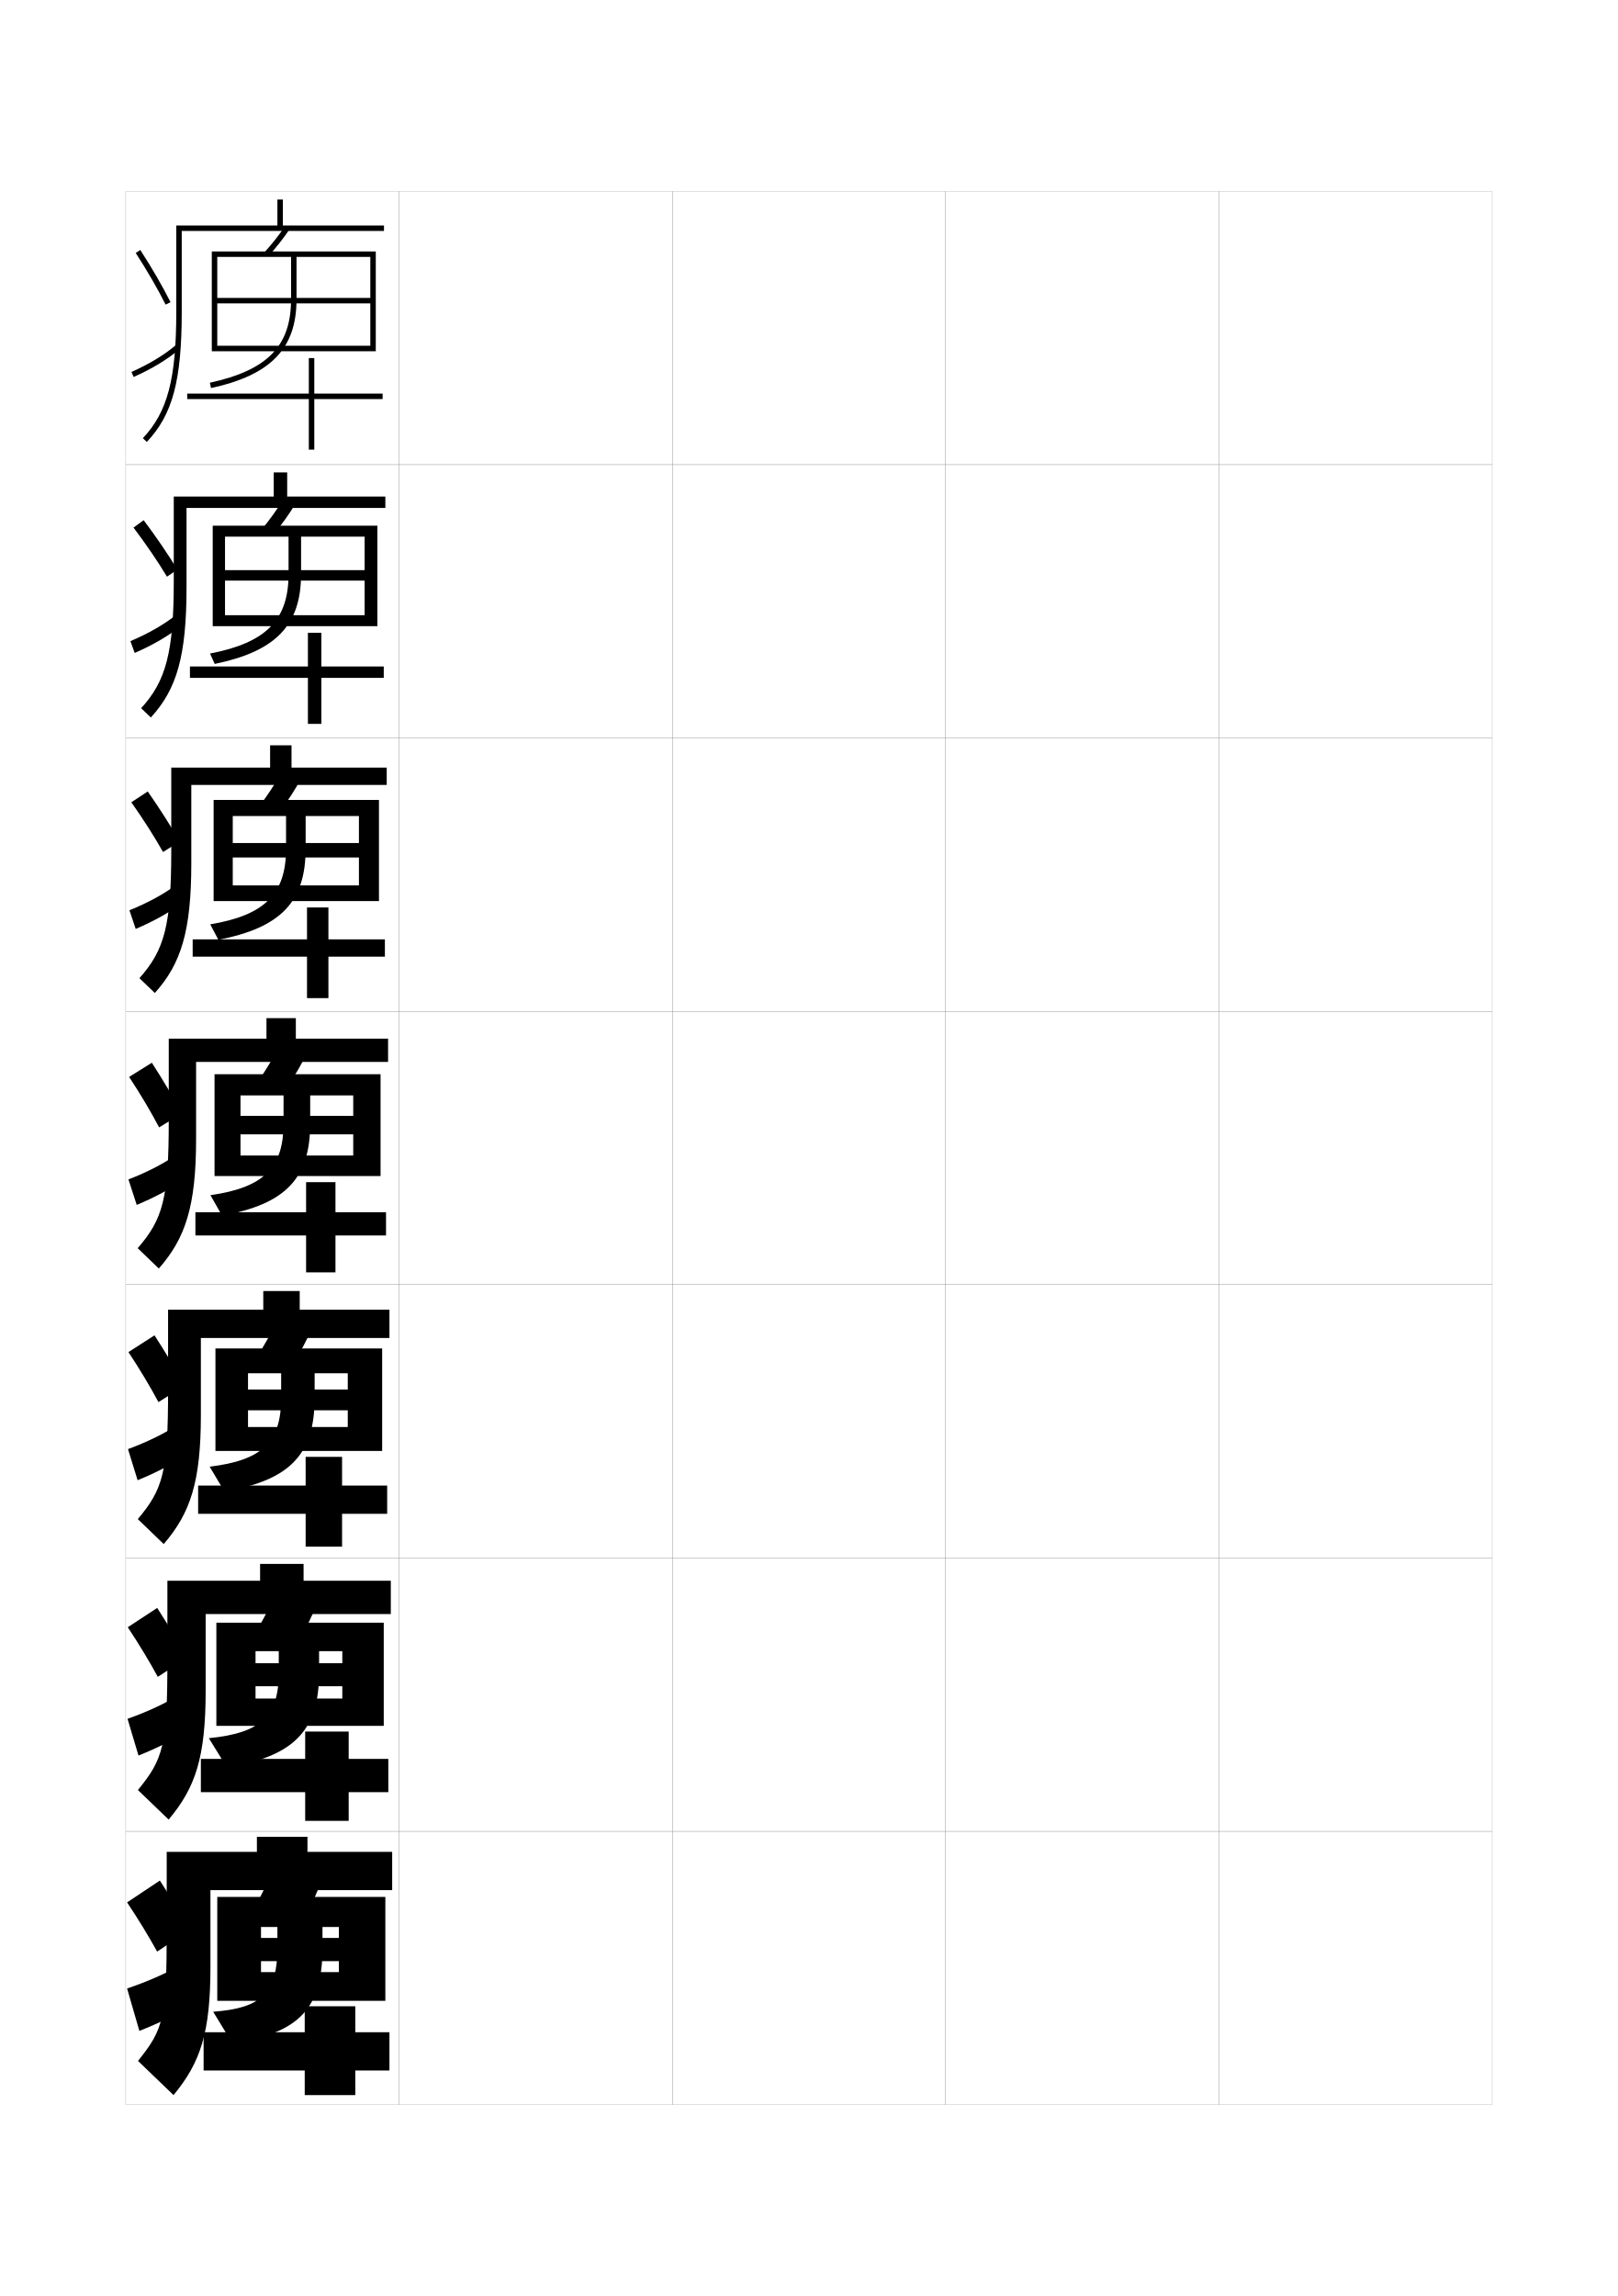
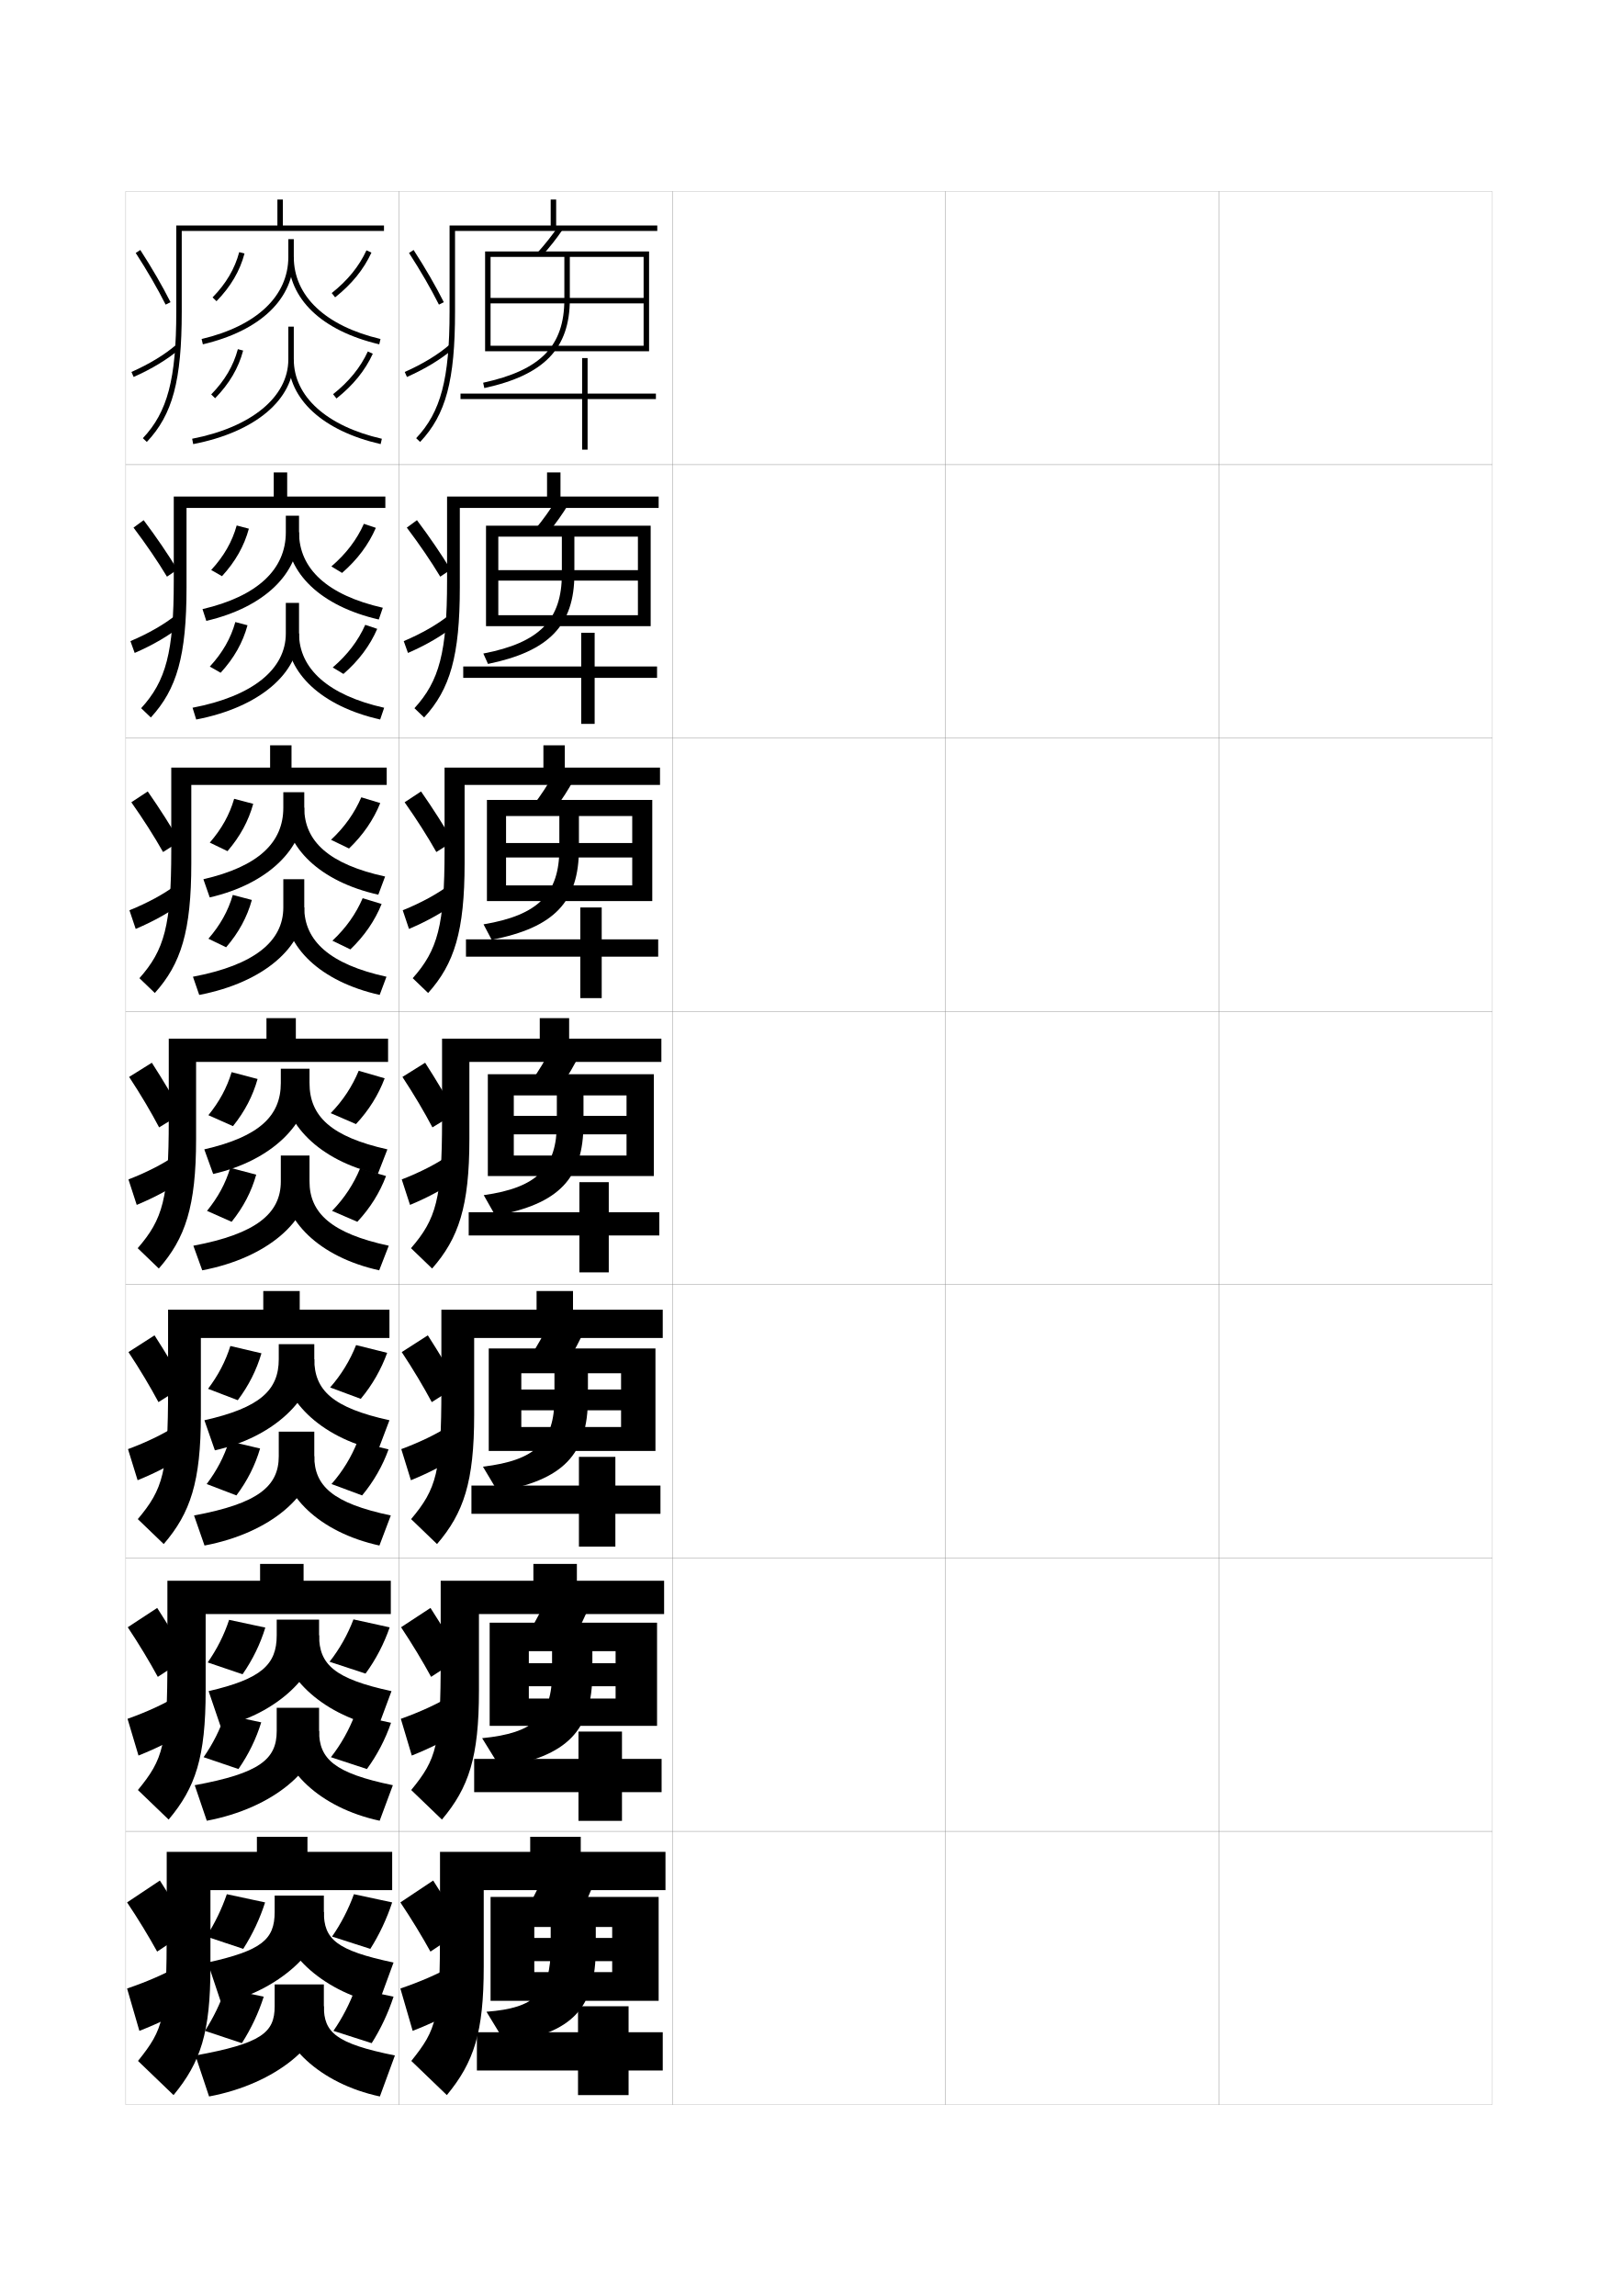
<svg xmlns="http://www.w3.org/2000/svg" version="1.1" id="glyphs" x="0px" y="0px" width="592px" height="840px" viewBox="0 0 592 840" enable-background="new 0 0 592 840" xml:space="preserve">
  <g>
    <rect x="46" y="70" fill="none" stroke="#999999" stroke-width="0.1" width="100" height="100" />
    <rect x="46" y="170" fill="none" stroke="#999999" stroke-width="0.1" width="100" height="100" />
    <rect x="46" y="270" fill="none" stroke="#999999" stroke-width="0.1" width="100" height="100" />
    <rect x="46" y="370" fill="none" stroke="#999999" stroke-width="0.1" width="100" height="100" />
    <rect x="46" y="470" fill="none" stroke="#999999" stroke-width="0.1" width="100" height="100" />
    <rect x="46" y="570" fill="none" stroke="#999999" stroke-width="0.1" width="100" height="100" />
    <rect x="46" y="670" fill="none" stroke="#999999" stroke-width="0.1" width="100" height="100" />
    <rect x="146" y="70" fill="none" stroke="#999999" stroke-width="0.1" width="100" height="100" />
    <rect x="146" y="170" fill="none" stroke="#999999" stroke-width="0.1" width="100" height="100" />
    <rect x="146" y="270" fill="none" stroke="#999999" stroke-width="0.1" width="100" height="100" />
    <rect x="146" y="370" fill="none" stroke="#999999" stroke-width="0.1" width="100" height="100" />
    <rect x="146" y="470" fill="none" stroke="#999999" stroke-width="0.1" width="100" height="100" />
    <rect x="146" y="570" fill="none" stroke="#999999" stroke-width="0.1" width="100" height="100" />
    <rect x="146" y="670" fill="none" stroke="#999999" stroke-width="0.1" width="100" height="100" />
    <rect x="246" y="70" fill="none" stroke="#999999" stroke-width="0.1" width="100" height="100" />
    <rect x="246" y="170" fill="none" stroke="#999999" stroke-width="0.1" width="100" height="100" />
    <rect x="246" y="270" fill="none" stroke="#999999" stroke-width="0.1" width="100" height="100" />
    <rect x="246" y="370" fill="none" stroke="#999999" stroke-width="0.1" width="100" height="100" />
    <rect x="246" y="470" fill="none" stroke="#999999" stroke-width="0.1" width="100" height="100" />
    <rect x="246" y="570" fill="none" stroke="#999999" stroke-width="0.1" width="100" height="100" />
    <rect x="246" y="670" fill="none" stroke="#999999" stroke-width="0.1" width="100" height="100" />
    <rect x="346" y="70" fill="none" stroke="#999999" stroke-width="0.1" width="100" height="100" />
    <rect x="346" y="170" fill="none" stroke="#999999" stroke-width="0.1" width="100" height="100" />
    <rect x="346" y="270" fill="none" stroke="#999999" stroke-width="0.1" width="100" height="100" />
    <rect x="346" y="370" fill="none" stroke="#999999" stroke-width="0.1" width="100" height="100" />
    <rect x="346" y="470" fill="none" stroke="#999999" stroke-width="0.1" width="100" height="100" />
    <rect x="346" y="570" fill="none" stroke="#999999" stroke-width="0.1" width="100" height="100" />
    <rect x="346" y="670" fill="none" stroke="#999999" stroke-width="0.1" width="100" height="100" />
    <rect x="446" y="70" fill="none" stroke="#999999" stroke-width="0.1" width="100" height="100" />
    <rect x="446" y="170" fill="none" stroke="#999999" stroke-width="0.1" width="100" height="100" />
    <rect x="446" y="270" fill="none" stroke="#999999" stroke-width="0.1" width="100" height="100" />
    <rect x="446" y="370" fill="none" stroke="#999999" stroke-width="0.1" width="100" height="100" />
    <rect x="446" y="470" fill="none" stroke="#999999" stroke-width="0.1" width="100" height="100" />
    <rect x="446" y="570" fill="none" stroke="#999999" stroke-width="0.1" width="100" height="100" />
    <rect x="446" y="670" fill="none" stroke="#999999" stroke-width="0.1" width="100" height="100" />
  </g>
  <g>
-     <path d="M98.241,93.671l-1.482-1.342c2.726-3.011,5.427-6.432,7.411-9.387   l1.66,1.115C103.765,87.134,101.069,90.548,98.241,93.671z" />
-     <path d="M79.5,128.5v-2h56V111h-56v-2h56V94h-27v15.5c0,17.986-9.356,27.699-31.287,32.478   l-0.426-1.955C97.892,135.425,106.5,126.582,106.5,109.5V94h-27V128.5h-2V92h60v36.5H79.5z" />
-     <polygon points="115,131 115,144 140,144 140,146 115,146 115,164.5 113,164.5 113,146 68.5,146 68.5,144 113,144 113,131  " />
-   </g>
-   <g>
-     <g>
-       <path d="M100.534,194.976l-4.569-1.535c2.733-3.301,5.386-6.993,7.343-10.239    l4.633,1.346C105.945,187.901,103.328,191.57,100.534,194.976z" />
-       <path d="M82.333,229.083v-4h51.083v-12.667H82.333v-3.833h51.083v-12.25h-23.25V210    c0,18.719-9.239,28.3-31.608,32.901l-1.7-3.803    C97.475,235.114,105.583,226.749,105.583,210v-13.667h-23.25V229.083h-4.5v-36.75h60.25v36.75    H82.333z" />
-       <polygon points="117.583,231.5 117.583,243.833 140.417,243.833 140.417,248     117.583,248 117.583,264.833 112.667,264.833 112.667,248 69.5,248     69.5,243.833 112.667,243.833 112.667,231.5   " />
-     </g>
-     <g>
-       <path d="M102.828,296.281l-7.656-1.729c2.742-3.592,5.347-7.555,7.274-11.091    l7.607,1.578C108.126,288.669,105.588,292.593,102.828,296.281z" />
-       <path d="M85.167,329.667v-5.75h46.167v-10.208H85.167v-5.292h46.167v-9.875h-19.5V310.5    c0,19.452-9.122,28.901-31.929,33.326l-2.976-5.652    c20.13-3.371,27.738-11.257,27.738-27.674v-11.958h-19.5V329.667h-7v-37h60.5v37H85.167z" />
-       <polygon points="120.167,332 120.167,343.667 140.833,343.667 140.833,350 120.167,350     120.167,365.167 112.333,365.167 112.333,350 70.5,350 70.5,343.667 112.333,343.667     112.333,332   " />
-     </g>
-     <g>
-       <path d="M105.121,397.586l-10.742-1.922c2.75-3.883,5.307-8.116,7.206-11.943    l10.58,1.809C110.308,389.438,107.848,393.616,105.121,397.586z" />
-       <path d="M88,430.25v-7.5h41.25V415H88v-6.75h41.25v-7.5H113.5V411c0,20.186-9.005,29.502-32.25,33.75l-4.25-7.5    c19.643-2.758,26.75-10.165,26.75-26.25v-10.25H88V430.25h-9.5V393h60.75v37.25H88z" />
-       <polygon points="122.75,432.5 122.75,443.5 141.25,443.5 141.25,452 122.75,452 122.75,465.5 112,465.5 112,452 71.5,452     71.5,443.5 112,443.5 112,432.5   " />
-     </g>
-     <g>
-       <path d="M107.248,498.891l-13.495-2.114c2.758-4.174,5.267-8.679,7.138-12.796    l13.22,2.039C112.322,490.205,109.94,494.639,107.248,498.891z" />
-       <path d="M90.75,530.834v-8.75h36.5v-6.126h-36.5V508.375h36.5v-5.958h-12.125V511.5    c0,20.68-9.117,30.062-33,34.166l-5.417-9.082C96.078,534.271,102.875,527.453,102.875,511.5    v-9.083H90.75V530.834H78.833v-37.5h61v37.5H90.75z" />
-       <polygon points="125.167,533 125.167,543.5 141.667,543.5 141.667,553.834 125.167,553.834     125.167,565.834 111.833,565.834 111.833,553.834 72.5,553.834 72.5,543.5 111.833,543.5     111.833,533   " />
-     </g>
-     <g>
-       <path d="M109.374,600.195l-16.248-2.307c2.766-4.465,5.227-9.24,7.069-13.648    l15.859,2.27C114.336,590.973,112.034,595.662,109.374,600.195z" />
-       <path d="M93.5,631.417v-10h31.75v-4.501H93.5V608.5h31.75v-4.416h-8.5V612    c0,21.173-9.23,30.624-33.75,34.583l-6.583-10.666C95.513,634.05,102,627.82,102,612    v-7.916h-8.5V631.417H79.167v-37.75h61.25v37.75H93.5z" />
-       <polygon points="127.583,633.5 127.583,643.5 142.083,643.5 142.083,655.667 127.583,655.667     127.583,666.167 111.667,666.167 111.667,655.667 73.5,655.667 73.5,643.5 111.667,643.5     111.667,633.5   " />
-     </g>
-   </g>
-   <g>
-     <path d="M118,687c-1.649,4.74-3.873,9.685-6.5,14.5l-19-2.5c2.772-4.755,5.187-9.802,7-14.5   L118,687z" />
-     <path d="M78,736c17.832-1.324,23.5-6.895,23.5-23.5V705h-6v27h-16v-38H141v38H95.5v-10.5H124v-4H95.5V709H124v-4h-6   v7.5c0,22.384-8.44,31.281-33,35L78,736z" />
-     <polygon points="130,734 130,743.5 142.5,743.5 142.5,757.5 130,757.5 130,766.5 111.5,766.5 111.5,757.5 74.5,757.5 74.5,743.5    111.5,743.5 111.5,734  " />
+     <path d="M198.241,93.671l-1.482-1.342c2.726-3.011,5.427-6.432,7.411-9.387   l1.66,1.115C203.765,87.134,201.069,90.548,198.241,93.671z" />
+     <path d="M179.5,128.5v-2h56V111h-56v-2h56V94h-27v15.5c0,17.986-9.356,27.699-31.287,32.478   l-0.426-1.955C197.892,135.425,206.5,126.582,206.5,109.5V94h-27V128.5h-2V92h60v36.5H179.5z" />
+     <polygon points="215,131 215,144 240,144 240,146 215,146 215,164.5 213,164.5 213,146 168.5,146 168.5,144 213,144 213,131  " />
+   </g>
+   <g>
+     <g>
+       <path d="M200.534,194.976l-4.569-1.535c2.733-3.301,5.386-6.993,7.343-10.239    l4.633,1.346C205.945,187.901,203.328,191.57,200.534,194.976z" />
+       <path d="M182.333,229.083v-4h51.083v-12.667h-51.083v-3.833h51.083v-12.25h-23.25V210    c0,18.719-9.239,28.3-31.608,32.901l-1.7-3.803    c20.617-3.984,28.725-12.349,28.725-29.098v-13.667h-23.25V229.083h-4.5v-36.75h60.25v36.75    H182.333z" />
+       <polygon points="217.583,231.5 217.583,243.833 240.417,243.833 240.417,248     217.583,248 217.583,264.833 212.667,264.833 212.667,248 169.5,248     169.5,243.833 212.667,243.833 212.667,231.5   " />
+     </g>
+     <g>
+       <path d="M202.828,296.281l-7.656-1.729c2.742-3.592,5.347-7.555,7.274-11.091    l7.607,1.578C208.126,288.669,205.588,292.593,202.828,296.281z" />
+       <path d="M185.167,329.667v-5.75h46.167v-10.208h-46.167v-5.292h46.167v-9.875h-19.5V310.5    c0,19.452-9.122,28.901-31.929,33.326l-2.976-5.652    c20.13-3.371,27.738-11.257,27.738-27.674v-11.958h-19.5V329.667h-7v-37h60.5v37H185.167z" />
+       <polygon points="220.167,332 220.167,343.667 240.833,343.667 240.833,350 220.167,350     220.167,365.167 212.333,365.167 212.333,350 170.5,350 170.5,343.667 212.333,343.667     212.333,332   " />
+     </g>
+     <g>
+       <path d="M205.121,397.586l-10.742-1.922c2.75-3.883,5.307-8.116,7.206-11.943    l10.58,1.809C210.308,389.438,207.848,393.616,205.121,397.586z" />
+       <path d="M188,430.25v-7.5h41.25V415H188v-6.75h41.25v-7.5H213.5V411c0,20.186-9.005,29.502-32.25,33.75l-4.25-7.5    c19.643-2.758,26.75-10.165,26.75-26.25v-10.25H188V430.25h-9.5V393h60.75v37.25H188z" />
+       <polygon points="222.75,432.5 222.75,443.5 241.25,443.5 241.25,452 222.75,452 222.75,465.5 212,465.5 212,452 171.5,452     171.5,443.5 212,443.5 212,432.5   " />
+     </g>
+     <g>
+       <path d="M207.248,498.891l-13.495-2.114c2.758-4.174,5.267-8.679,7.138-12.796    l13.22,2.039C212.322,490.205,209.94,494.639,207.248,498.891z" />
+       <path d="M190.75,530.834v-8.75h36.5v-6.126h-36.5V508.375h36.5v-5.958h-12.125V511.5    c0,20.68-9.117,30.062-33,34.166l-5.417-9.082C196.078,534.271,202.875,527.453,202.875,511.5    v-9.083H190.75V530.834h-11.917v-37.5h61v37.5H190.75z" />
+       <polygon points="225.167,533 225.167,543.5 241.667,543.5 241.667,553.834 225.167,553.834     225.167,565.834 211.833,565.834 211.833,553.834 172.5,553.834 172.5,543.5 211.833,543.5     211.833,533   " />
+     </g>
+     <g>
+       <path d="M209.374,600.195l-16.248-2.307c2.766-4.465,5.227-9.24,7.069-13.648    l15.859,2.27C214.336,590.973,212.034,595.662,209.374,600.195z" />
+       <path d="M193.5,631.417v-10h31.75v-4.501H193.5V608.5h31.75v-4.416h-8.5V612    c0,21.173-9.23,30.624-33.75,34.583l-6.583-10.666C195.513,634.05,202,627.82,202,612    v-7.916h-8.5V631.417h-14.333v-37.75h61.25v37.75H193.5z" />
+       <polygon points="227.583,633.5 227.583,643.5 242.083,643.5 242.083,655.667 227.583,655.667     227.583,666.167 211.667,666.167 211.667,655.667 173.5,655.667 173.5,643.5 211.667,643.5     211.667,633.5   " />
+     </g>
+   </g>
+   <g>
+     <path d="M218,687c-1.649,4.74-3.873,9.685-6.5,14.5l-19-2.5c2.772-4.755,5.187-9.802,7-14.5   L218,687z" />
+     <path d="M178,736c17.832-1.324,23.5-6.895,23.5-23.5V705h-6v27h-16v-38H241v38h-45.5v-10.5H224v-4h-28.5V709H224v-4h-6   v7.5c0,22.384-8.44,31.281-33,35L178,736z" />
+     <polygon points="230,734 230,743.5 242.5,743.5 242.5,757.5 230,757.5 230,766.5 211.5,766.5 211.5,757.5 174.5,757.5 174.5,743.5    211.5,743.5 211.5,734  " />
+   </g>
+   <g>
+     <path d="M203.5,82.5V73h-2v9.5h-37V114c0,24.634-3.199,36.754-12.227,46.313l1.453,1.373   C163.158,151.7,166.5,139.221,166.5,114V84.5h74v-2H203.5z" />
+     <path d="M149.66,92.543c4.238,6.551,8.023,13.088,10.946,18.906l1.787-0.898   c-2.954-5.881-6.777-12.484-11.054-19.094L149.66,92.543z" />
+     <path d="M148.094,136.086l0.812,1.828c6.658-2.955,12.448-6.467,16.745-10.155   l-1.303-1.518C160.197,129.805,154.576,133.209,148.094,136.086z" />
+   </g>
+   <g>
+     <path d="M212.5,677.5V672H194v5.5h-33v28c0,32.956-1.059,36.698-10.5,48.5l13,12.5   c9.923-12.019,13.5-22.899,13.5-47v-28h66.5v-14H212.5z" />
+     <path d="M169.5,706c-3.262-5.64-6.896-11.599-11-18l-12,8c4.21,6.289,7.961,12.503,11,18   L169.5,706z" />
+     <g>
+       <path d="M146.5,727.5L151,743c7.211-2.821,13.477-5.904,18.5-9l-4.5-14.5    C160.091,722.248,153.849,725.002,146.5,727.5z" />
+     </g>
+   </g>
+   <g>
+     <g>
+       <path d="M211.083,578.333v-6.166h-15.917v6.166H161.25v28.583    c0,31.569-1.416,36.542-10.788,47.969l11.242,10.813    C171.545,654.018,175.25,642.87,175.25,618.583v-28.084H243v-12.166H211.083z" />
+       <path d="M168.529,606.451c-3.211-5.68-6.876-11.746-11.01-18.183L146.75,595.333    c4.215,6.333,7.971,12.601,10.991,18.151L168.529,606.451z" />
+       <path d="M146.666,628.833l4.01,13.44c7.119-2.844,13.305-5.998,18.208-9.193    l-4.092-12.555C160.01,623.409,153.871,626.271,146.666,628.833z" />
+     </g>
+     <g>
+       <path d="M209.667,479.166v-6.832h-13.333v6.832H161.5v29.167    c0,30.183-1.772,36.384-11.076,47.438l9.484,9.126    C169.667,553.555,173.5,542.141,173.5,517.666V489.5h69v-10.334H209.667z" />
+       <path d="M167.559,506.902c-3.159-5.72-6.856-11.894-11.019-18.365L147,494.666    c4.22,6.377,7.981,12.698,10.982,18.303L167.559,506.902z" />
+       <path d="M146.833,530.166l3.519,11.381c7.027-2.866,13.133-6.092,17.915-9.386    l-3.683-10.609C159.929,524.571,153.894,527.542,146.833,530.166z" />
+     </g>
+     <g>
+       <path d="M208.25,380v-7.5H197.5v7.5h-35.75v29.75c0,28.795-2.129,36.227-11.363,46.906l7.727,7.438    C167.79,453.091,171.75,441.41,171.75,416.75V388.5H242V380H208.25z" />
+       <path d="M166.588,407.354c-3.107-5.76-6.836-12.041-11.027-18.547L147.25,394    c4.225,6.42,7.992,12.795,10.973,18.453L166.588,407.354z" />
+       <path d="M147,431.5l3.028,9.32c6.935-2.889,12.962-6.186,17.622-9.578l-3.273-8.664    C159.848,425.733,153.916,428.812,147,431.5z" />
+     </g>
+     <g>
+       <path d="M206.667,280.833v-8.167h-7.833v8.167h-36.167v30.333    c0,27.408-2.486,36.402-11.651,46.708l5.635,5.416    C166.246,352.627,170,340.68,170,315.833v-28.667h71.5v-6.333H206.667z" />
+       <path d="M165.745,307.878c-3.256-5.688-7.238-11.937-11.682-18.32l-6.01,3.957    c4.451,6.308,8.446,12.597,11.605,18.2L165.745,307.878z" />
+       <path d="M147.364,333.028l2.29,6.823c6.842-2.911,12.791-6.279,17.33-9.771    l-2.617-6.282C159.964,327.09,154.136,330.278,147.364,333.028z" />
+     </g>
+     <g>
+       <path d="M205.083,181.667v-8.833h-4.917v8.833h-36.583v30.917    c0,26.021-2.843,36.578-11.938,46.511l3.544,3.395    C164.702,252.164,168.25,239.95,168.25,214.917v-29.084H241v-4.166H205.083z" />
+       <path d="M164.902,208.403c-3.404-5.617-7.64-11.832-12.337-18.094l-3.709,2.72    c4.677,6.197,8.899,12.4,12.237,17.946L164.902,208.403z" />
+       <path d="M147.729,234.557l1.552,4.325c6.75-2.933,12.619-6.373,17.037-9.962    l-1.96-3.9C160.08,228.447,154.356,231.743,147.729,234.557z" />
+     </g>
  </g>
  <g>
    <path d="M103.5,82.5V73h-2v9.5h-37V114c0,24.634-3.199,36.754-12.227,46.313l1.453,1.373   C63.158,151.7,66.5,139.221,66.5,114V84.5h74v-2H103.5z" />
    <path d="M49.66,92.543c4.238,6.551,8.023,13.088,10.946,18.906l1.787-0.898   c-2.954-5.881-6.777-12.484-11.054-19.094L49.66,92.543z" />
    <path d="M48.094,136.086l0.812,1.828c6.658-2.955,12.448-6.467,16.745-10.155   l-1.303-1.518C60.197,129.805,54.576,133.209,48.094,136.086z" />
  </g>
  <g>
    <path d="M112.5,677.5V672H94v5.5H61v28c0,32.956-1.059,36.698-10.5,48.5l13,12.5   c9.923-12.019,13.5-22.899,13.5-47v-28h66.5v-14H112.5z" />
    <path d="M69.5,706c-3.262-5.64-6.896-11.599-11-18l-12,8c4.21,6.289,7.961,12.503,11,18   L69.5,706z" />
    <g>
      <path d="M46.5,727.5L51,743c7.211-2.821,13.477-5.904,18.5-9L65,719.5    C60.091,722.248,53.849,725.002,46.5,727.5z" />
    </g>
  </g>
  <g>
    <g>
      <path d="M111.083,578.333v-6.166H95.166v6.166H61.25v28.583    c0,31.569-1.416,36.542-10.788,47.969l11.242,10.813    C71.545,654.018,75.25,642.87,75.25,618.583v-28.084H143v-12.166H111.083z" />
      <path d="M68.529,606.451c-3.211-5.68-6.876-11.746-11.01-18.183L46.75,595.333    c4.215,6.333,7.971,12.601,10.991,18.151L68.529,606.451z" />
      <path d="M46.666,628.833l4.01,13.44c7.119-2.844,13.305-5.998,18.208-9.193    l-4.092-12.555C60.01,623.409,53.871,626.271,46.666,628.833z" />
    </g>
    <g>
      <path d="M109.667,479.166v-6.832H96.333v6.832H61.5v29.167    c0,30.183-1.772,36.384-11.076,47.438l9.484,9.126    C69.667,553.555,73.5,542.141,73.5,517.666V489.5h69v-10.334H109.667z" />
      <path d="M67.559,506.902c-3.159-5.72-6.856-11.894-11.019-18.365L47,494.666    c4.22,6.377,7.981,12.698,10.982,18.303L67.559,506.902z" />
      <path d="M46.833,530.166l3.519,11.381c7.027-2.866,13.133-6.092,17.915-9.386    l-3.683-10.609C59.929,524.571,53.894,527.542,46.833,530.166z" />
    </g>
    <g>
      <path d="M108.25,380v-7.5H97.5v7.5H61.75v29.75c0,28.795-2.129,36.227-11.363,46.906l7.727,7.438    C67.79,453.091,71.75,441.41,71.75,416.75V388.5H142V380H108.25z" />
      <path d="M66.588,407.354c-3.107-5.76-6.836-12.041-11.027-18.547L47.25,394    c4.225,6.42,7.992,12.795,10.973,18.453L66.588,407.354z" />
      <path d="M47,431.5l3.028,9.32c6.935-2.889,12.962-6.186,17.622-9.578l-3.273-8.664    C59.848,425.733,53.916,428.812,47,431.5z" />
    </g>
    <g>
      <path d="M106.667,280.833v-8.167h-7.833v8.167H62.667v30.333    c0,27.408-2.486,36.402-11.651,46.708l5.635,5.416    C66.246,352.627,70,340.68,70,315.833v-28.667h71.5v-6.333H106.667z" />
      <path d="M65.745,307.878c-3.256-5.688-7.238-11.937-11.682-18.32l-6.01,3.957    c4.451,6.308,8.446,12.597,11.605,18.2L65.745,307.878z" />
      <path d="M47.364,333.028l2.29,6.823c6.842-2.911,12.791-6.279,17.33-9.771    l-2.617-6.282C59.964,327.09,54.136,330.278,47.364,333.028z" />
    </g>
    <g>
      <path d="M105.083,181.667v-8.833h-4.917v8.833H63.583v30.917    c0,26.021-2.843,36.578-11.938,46.511l3.544,3.395    C64.702,252.164,68.25,239.95,68.25,214.917v-29.084H141v-4.166H105.083z" />
      <path d="M64.902,208.403c-3.404-5.617-7.64-11.832-12.337-18.094l-3.709,2.72    c4.677,6.197,8.899,12.4,12.237,17.946L64.902,208.403z" />
      <path d="M47.729,234.557l1.552,4.325c6.75-2.933,12.619-6.373,17.037-9.962    l-1.96-3.9C60.08,228.447,54.356,231.743,47.729,234.557z" />
    </g>
  </g>
+   <g>
+     <g>
+       <path d="M74.23,125.974l-0.461-1.947C93.935,119.257,105.5,108.312,105.5,94v-6.5h2V94    C107.5,109.318,95.374,120.972,74.23,125.974z" />
+       <path d="M138.77,125.973C117.626,120.972,105.5,109.317,105.5,94h2    c0,14.312,11.565,25.257,31.73,30.027L138.77,125.973z" />
+       <path d="M79.216,110.198l-1.432-1.396c4.947-5.068,8.136-10.485,9.749-16.559    l1.934,0.514C87.763,99.172,84.409,104.877,79.216,110.198z" />
+       <path d="M122.622,108.783l-1.244-1.566c5.85-4.646,10.009-9.76,12.714-15.635    l1.816,0.836C133.069,98.585,128.723,103.938,122.622,108.783z" />
+       <path d="M70.69,162.481l-0.381-1.963C92.016,156.314,105.5,145.195,105.5,131.5v-12h2v12    C107.5,146.213,93.396,158.085,70.69,162.481z" />
+       <path d="M139.277,162.475C118.127,157.639,105.5,146.06,105.5,131.5h2    c0,13.561,12.046,24.411,32.223,29.025L139.277,162.475z" />
+       <path d="M78.716,145.698l-1.432-1.396c4.947-5.068,8.136-10.485,9.749-16.559    l1.934,0.514C87.263,134.672,83.909,140.377,78.716,145.698z" />
+       <path d="M123.122,145.783l-1.244-1.566c5.85-4.646,10.009-9.76,12.714-15.635    l1.816,0.836C133.569,135.585,129.223,140.938,123.122,145.783z" />
+     </g>
+     <g>
+       <path d="M75.487,227.149l-1.39-4.298c20.178-4.728,30.487-14.578,30.487-28.101    v-6.083h4.833V194.75C109.417,209.815,96.765,222.181,75.487,227.149z" />
+       <path d="M109.417,194.75c0,13.34,10.35,22.976,30.654,27.602l-1.474,4.297    c-21.224-4.881-33.763-16.995-33.763-31.898H109.417z" />
+       <path d="M77.273,208.535c4.642-5.041,7.671-10.308,9.333-16.289l4.456,1.176    c-1.717,6.339-4.925,12.03-9.834,17.377L77.273,208.535z" />
+       <path d="M125.165,209.605l-3.913-2.377c5.417-4.649,9.318-9.804,11.893-15.59    l4.378,1.474C134.868,199.246,130.803,204.698,125.165,209.605z" />
+       <path d="M71.794,263.237l-1.338-4.309c22.132-4.237,34.127-14.16,34.127-27.179    v-11.167h4.833V231.75C109.417,246.271,94.967,258.778,71.794,263.237z" />
+       <path d="M109.417,231.75c0,12.881,10.7,22.605,31.149,27.184l-1.464,4.299    c-21.435-4.842-34.268-17.025-34.268-31.483H109.417z" />
+       <path d="M76.773,243.868c4.642-5.041,7.671-10.308,9.333-16.289l4.456,1.176    c-1.716,6.339-4.924,12.03-9.834,17.377L76.773,243.868z" />
+       <path d="M125.665,246.564l-3.913-2.378c5.417-4.649,9.318-9.804,11.893-15.589    l4.377,1.474C135.368,236.205,131.303,241.657,125.665,246.564z" />
+     </g>
+     <g>
+       <path d="M76.743,328.324l-2.32-6.649c20.191-4.687,29.244-13.443,29.244-26.175    v-5.667h7.666V295.5C111.333,310.312,98.156,323.391,76.743,328.324z" />
+       <path d="M111.333,295.5c0,12.367,9.135,20.695,29.577,25.176l-2.487,6.648    c-21.305-4.761-34.256-17.334-34.256-31.824H111.333z" />
+       <path d="M76.762,308.268c4.337-5.014,7.206-10.131,8.916-16.02l6.978,1.838    c-1.729,6.264-4.792,11.94-9.417,17.313L76.762,308.268z" />
+       <path d="M127.708,310.428l-6.582-3.188c4.985-4.652,8.627-9.849,11.071-15.545    l6.939,2.112C136.667,299.908,132.883,305.458,127.708,310.428z" />
+       <path d="M72.897,363.994l-2.294-6.654C93.16,353.068,103.667,344.343,103.667,332    v-10.333h7.666V332C111.333,346.331,96.538,359.471,72.897,363.994z" />
+       <path d="M111.333,332c0,12.201,9.353,20.8,30.075,25.342l-2.482,6.649    c-21.719-4.849-34.759-17.636-34.759-31.991H111.333z" />
+       <path d="M76.262,343.434c4.337-5.013,7.206-10.13,8.916-16.02l6.978,1.838    c-1.729,6.264-4.791,11.941-9.417,17.314L76.262,343.434z" />
+       <path d="M128.207,347.345l-6.581-3.189c4.985-4.652,8.627-9.848,11.071-15.544    l6.938,2.112C137.167,336.824,133.383,342.375,128.207,347.345z" />
+     </g>
+   </g>
+   <g>
+     <path d="M113.25,396.25c0,14.559-13.702,28.351-35.25,33.25l-3.25-9c20.205-4.646,28-12.308,28-24.25V391   h10.5V396.25z" />
+     <path d="M113.25,396.25c0,12.131,7.92,19.646,28.5,24.25l-3.5,9c-21.386-4.866-34.75-18.49-34.75-33.25   H113.25z" />
+     <path d="M76.25,408c4.032-4.985,6.741-9.953,8.5-15.75l9.5,2.5c-1.741,6.188-4.658,11.852-9,17.25   L76.25,408z" />
+     <path d="M130.25,411.25l-9.25-4c4.553-4.655,7.937-9.893,10.25-15.5l9.5,2.75   C138.466,400.569,134.963,406.218,130.25,411.25z" />
+     <path d="M113.25,432.25c0,14.14-15.141,27.913-39.25,32.5l-3.25-9c22.982-4.305,32-11.834,32-23.5v-9.5   h10.5V432.25z" />
+     <path d="M113.25,432.25c0,11.521,8.006,18.994,29,23.5l-3.5,9c-22.003-4.856-35.25-18.247-35.25-32.5   H113.25z" />
+     <path d="M75.75,443c4.032-4.985,6.741-9.953,8.5-15.75l9.5,2.5c-1.741,6.188-4.658,11.852-9,17.25   L75.75,443z" />
+     <path d="M130.75,447l-9.25-4c4.553-4.655,7.937-9.893,10.25-15.5l9.5,2.75   C138.966,436.319,135.463,441.968,130.75,447z" />
+   </g>
+   <g>
+     <path d="M115,497.271c0,14.296-14.868,28.56-36.375,33.333l-3.834-11   C95.113,515.039,102,508.609,102,497.271v-5.5h13V497.271z" />
+     <path d="M115,497.271c0,11.403,6.782,17.786,27.5,22.333l-4.167,11   C117.024,525.818,103,511.714,103,497.271H115z" />
+     <path d="M76.125,508.104c3.728-4.957,6.36-9.962,8.167-15.666l11.375,2.667   C93.871,501.205,91.057,506.848,87,512.271L76.125,508.104z" />
+     <path d="M132,511.771l-11.208-4.167c4.121-4.658,7.317-9.981,9.5-15.499   l11.375,2.833C139.498,500.947,136.25,506.676,132,511.771z" />
+     <path d="M115,532.771c0,13.914-15.893,28.073-40.167,32.667L71,554.438   c23.408-4.338,31-10.677,31-21.667v-8.999h13V532.771z" />
+     <path d="M115,532.771c0,10.843,6.734,17.197,28,21.667l-4.167,11   C116.787,560.628,103,546.822,103,532.771H115z" />
+     <path d="M75.625,542.938c3.728-4.958,6.359-9.963,8.167-15.666L95.167,529.938   c-1.796,6.102-4.609,11.743-8.667,17.166L75.625,542.938z" />
+     <path d="M132.5,547.104L121.292,542.938c4.12-4.658,7.317-9.982,9.5-15.5l11.375,2.834   C139.998,536.28,136.75,542.01,132.5,547.104z" />
+   </g>
+   <g>
+     <path d="M116.75,598.291c0,14.032-15.42,28.77-36,33.417l-4.417-13   C95.653,614.223,101.25,609.027,101.25,598.291v-5.75h15.5V598.291z" />
+     <path d="M116.75,598.291c0,10.677,5.644,15.926,26.5,20.417l-4.833,13   C117.184,627.004,102.5,612.418,102.5,598.291H116.75z" />
+     <path d="M76,608.208c3.423-4.931,5.979-9.972,7.833-15.583l13.25,2.834   c-1.851,6.014-4.561,11.634-8.333,17.082L76,608.208z" />
+     <path d="M133.75,612.291l-13.167-4.333c3.689-4.661,6.698-10.071,8.75-15.499   L142.583,595.375C140.53,601.324,137.538,607.135,133.75,612.291z" />
+     <path d="M116.75,633.291c0,13.688-16.645,28.234-41.083,32.834l-4.417-13   c23.833-4.371,30-9.52,30-19.834v-8.499h15.5V633.291z" />
+     <path d="M116.75,633.291c0,10.163,5.462,15.4,27,19.834l-4.833,13   C116.827,661.362,102.5,647.143,102.5,633.291H116.75z" />
+     <path d="M74.5,642.875c3.423-4.931,5.978-9.973,7.833-15.583L95.583,630.125   c-1.851,6.014-4.561,11.635-8.333,17.083L74.5,642.875z" />
+     <path d="M134.25,647.208L121.083,642.875c3.688-4.662,6.698-10.071,8.75-15.5l13.25,2.917   C141.029,636.241,138.038,642.051,134.25,647.208z" />
+   </g>
+   <g>
+     <path d="M118.5,699.5v-6h-18v6c0,10.132-4.751,14.094-24.5,18.5l5,15   C101.738,728.478,118.5,713.269,118.5,699.5z" />
+     <path d="M118.5,699.5c0,9.948,4.506,14.064,25.5,18.5l-5.5,15c-21.157-4.624-36.5-19.69-36.5-33.5H118.5z   " />
+     <path d="M75.5,708.5L89,713c3.488-5.475,6.094-11.073,8-17l-14-3   C81.097,698.519,78.618,703.597,75.5,708.5z" />
+     <path d="M135.5,713c3.325-5.22,6.062-11.11,8-17l-14-3c-1.921,5.339-4.743,10.835-8,15.5   L135.5,713z" />
+     <path d="M118.5,734v-8h-18v8c0,9.638-4.741,13.595-29,18l5,15C101.103,762.394,118.5,747.462,118.5,734z" />
+     <path d="M118.5,734c0,9.482,4.189,13.603,26,18l-5.5,15c-22.133-4.716-37-19.351-37-33H118.5z" />
+     <path d="M75,743l13.5,4.5c3.488-5.475,6.094-11.073,8-17l-14-3   C80.597,733.019,78.118,738.097,75,743z" />
+     <path d="M136,747.5c3.325-5.22,6.062-11.11,8-17l-14-3c-1.921,5.339-4.743,10.835-8,15.5   L136,747.5z" />
+   </g>
</svg>
